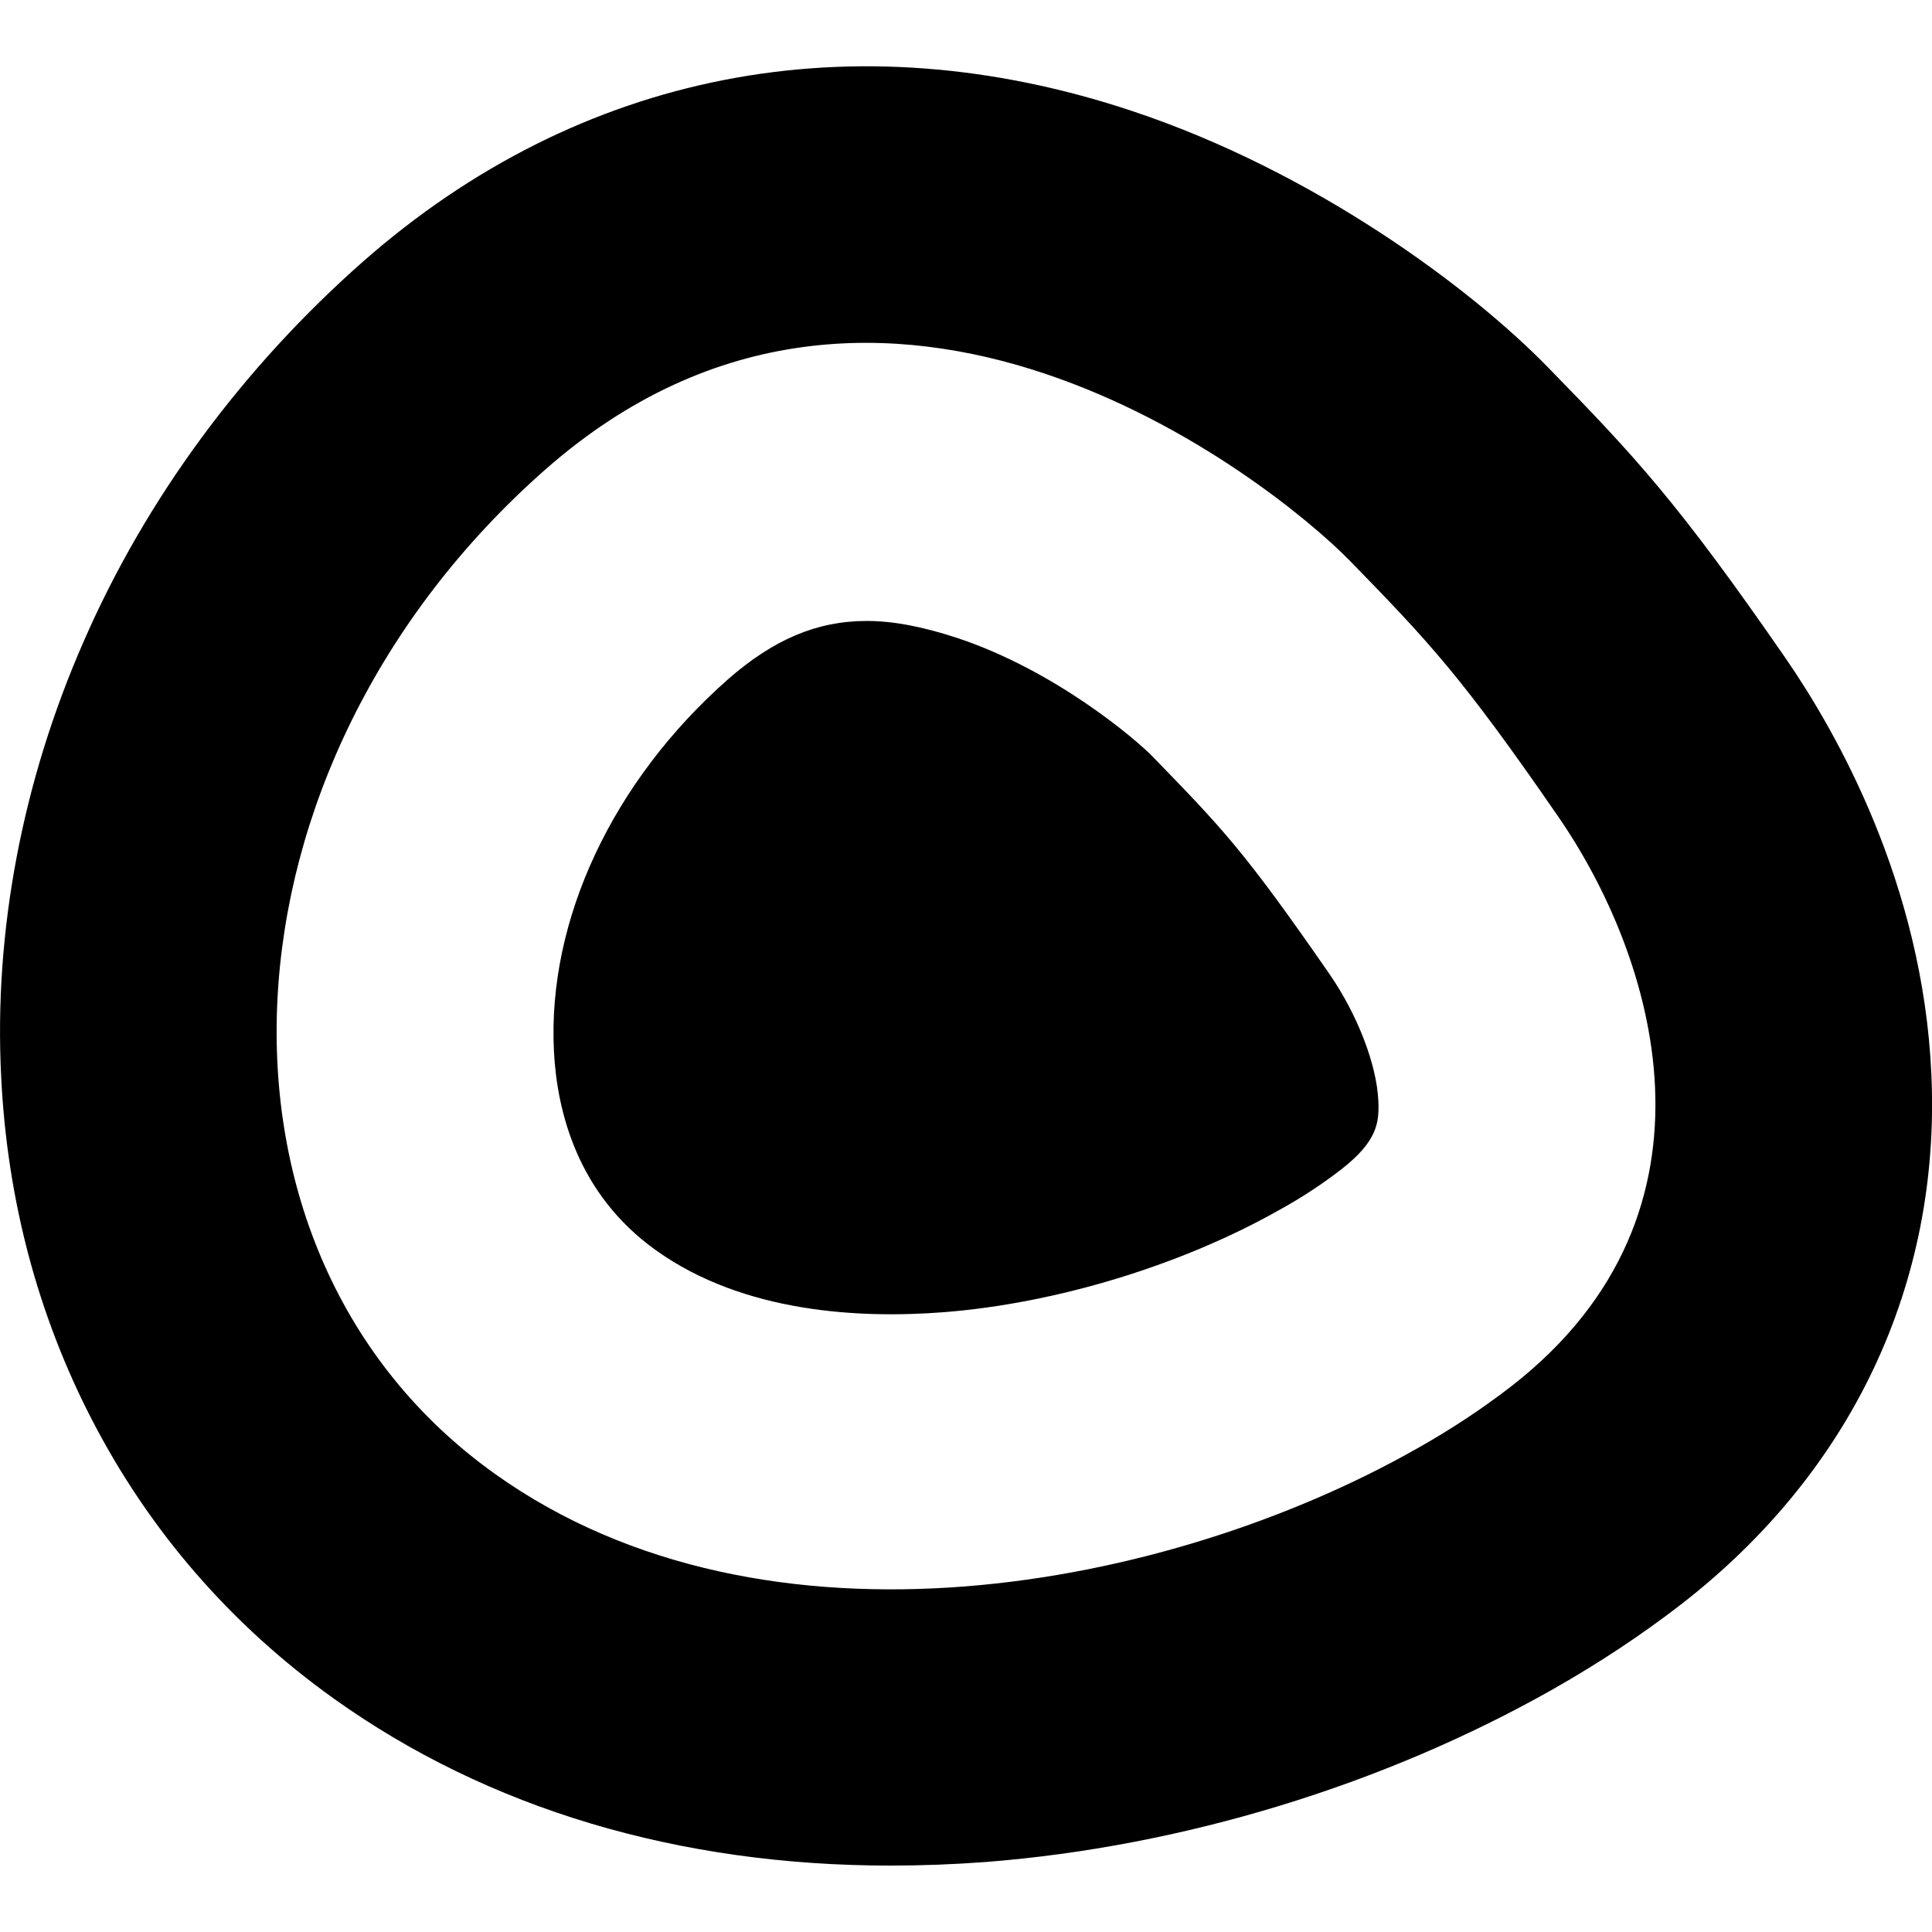
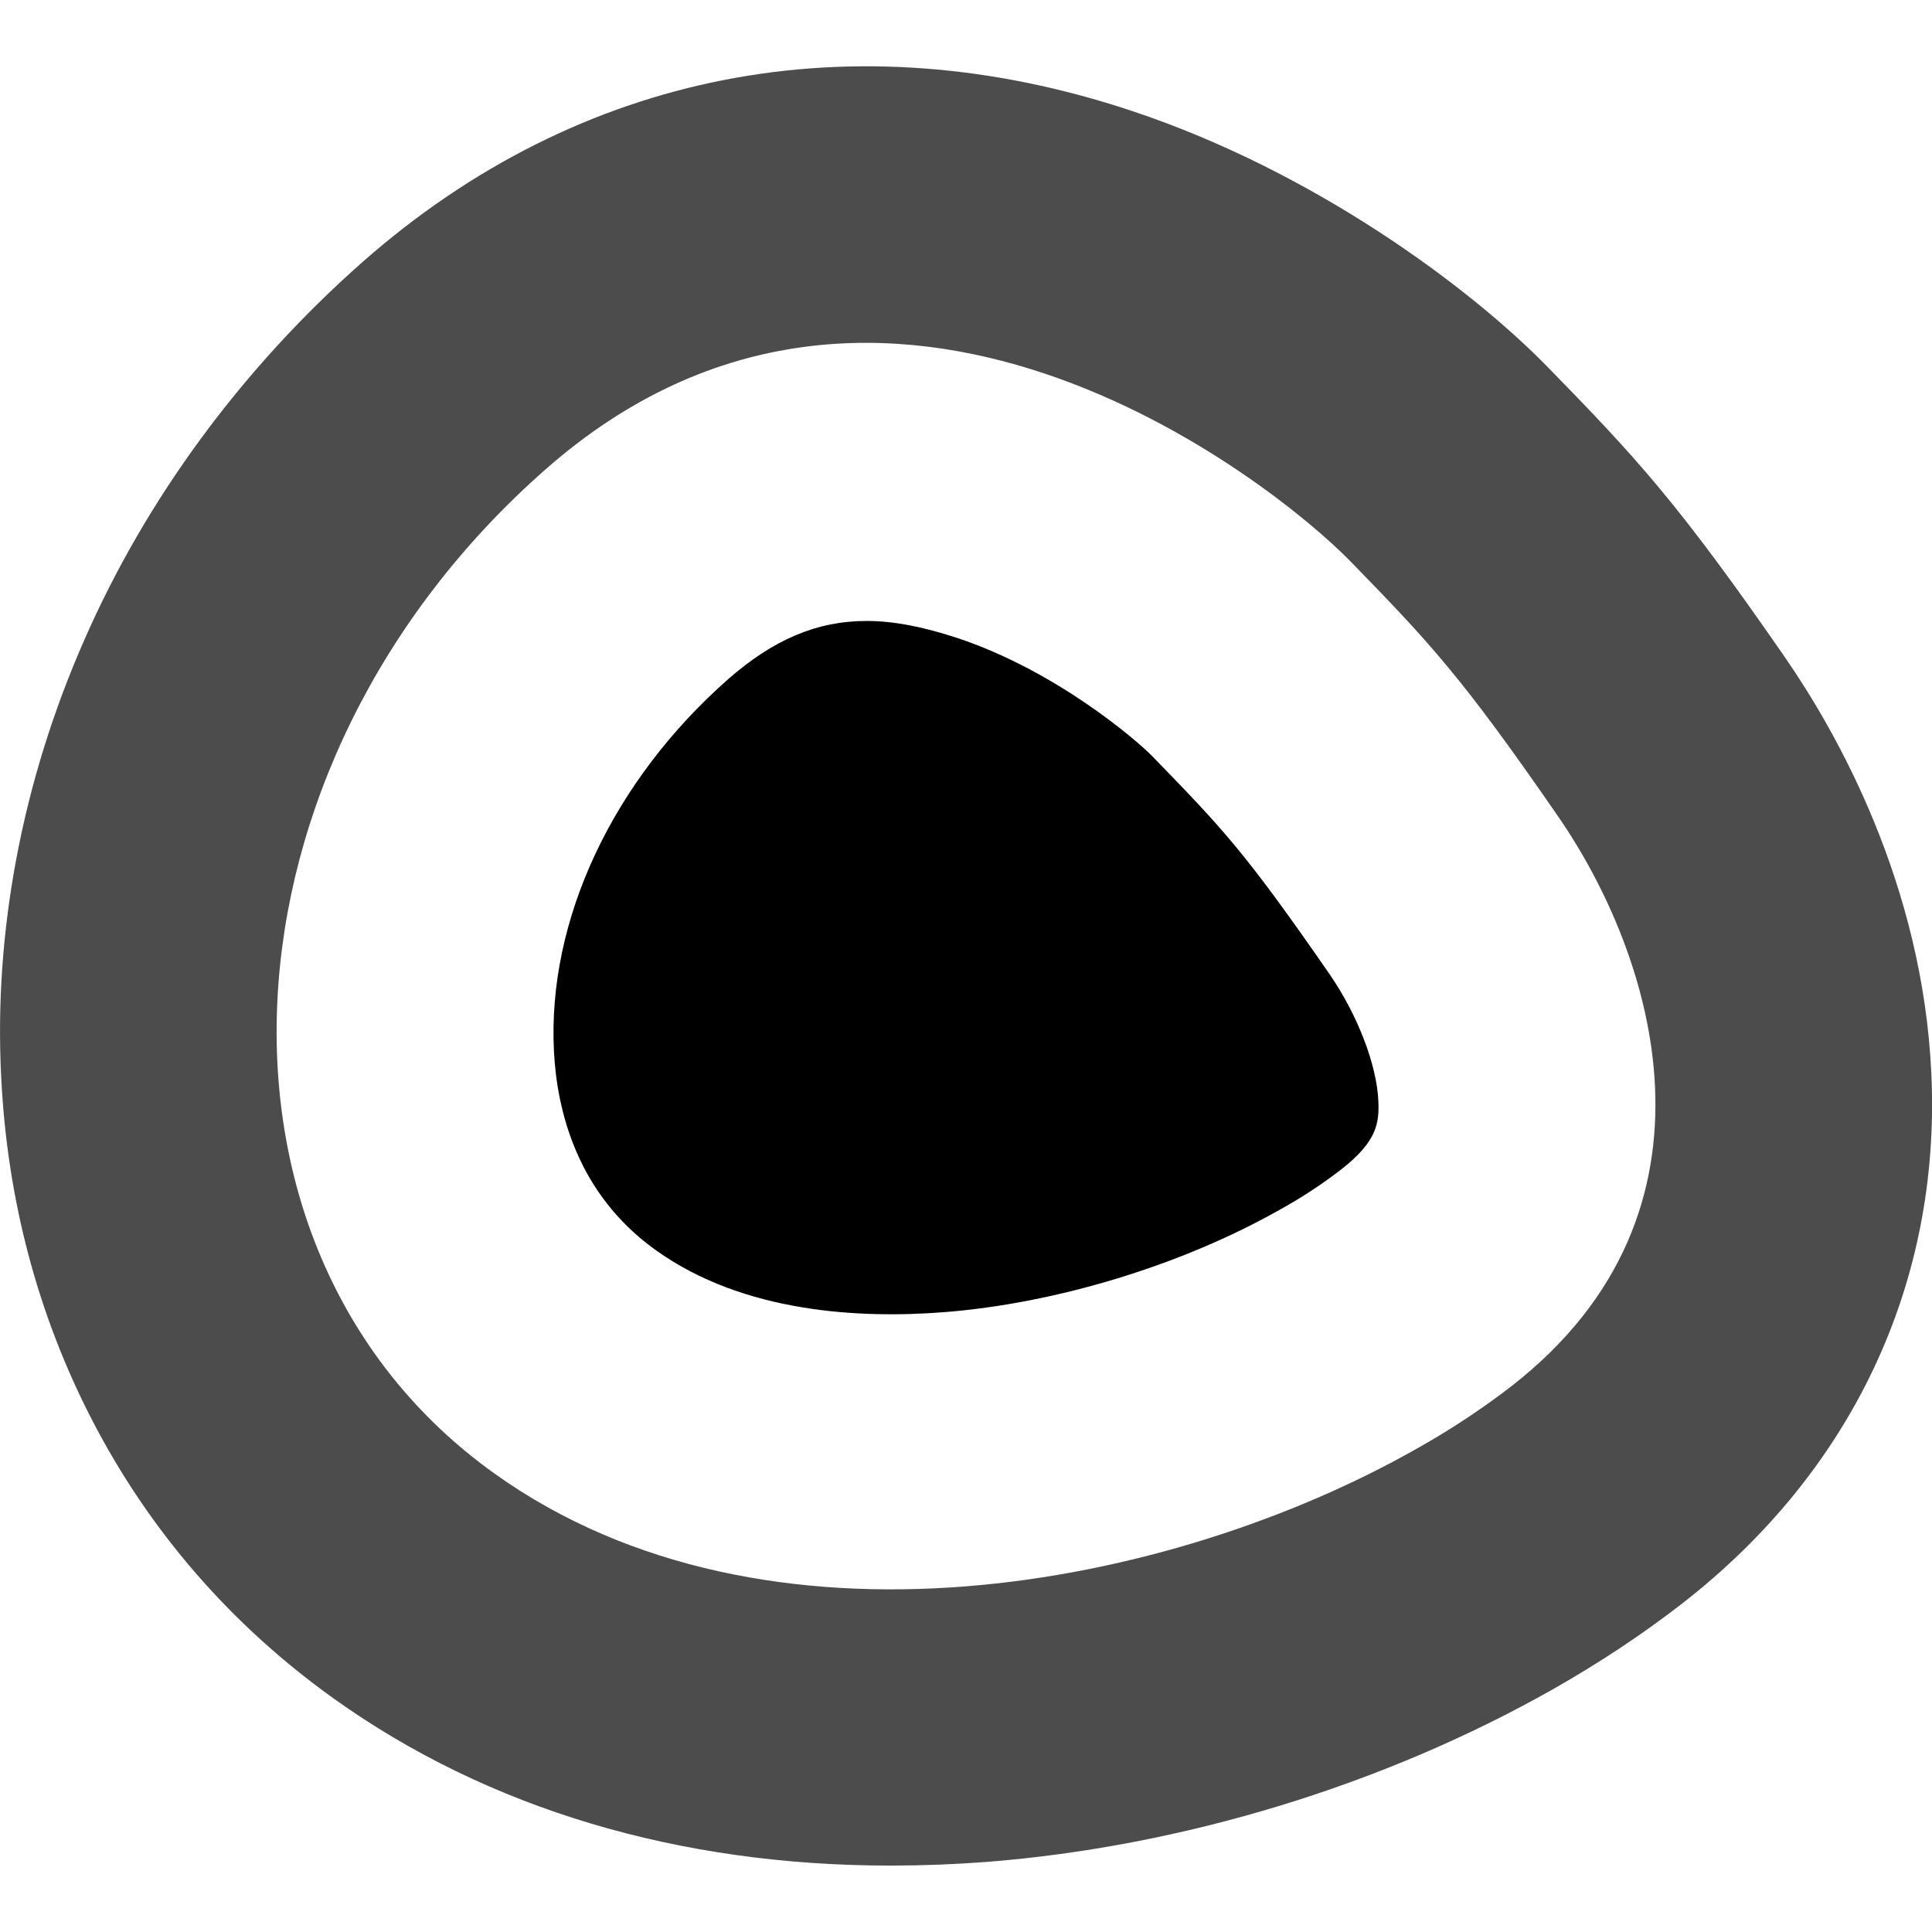
- <svg xmlns="http://www.w3.org/2000/svg" xml:space="preserve" viewBox="0 0 640 640">
-   <path fill="currentColor" d="M639.8 356c-2.8-63.3-31.5-113.6-48.4-138.1-35.6-51.5-49.7-66.6-78.5-96.1-26-26.7-77.7-65-137.8-85-92.6-30.9-183.2-13.2-254.9 49.9-39.8 35.1-71.8 78.4-92.4 125.6C7.4 258.7-2.1 308.7.4 356.9c2 40.5 12.1 78.6 30 113.3 19.1 37 46.1 68.1 80.2 92.5C161.7 599.2 224.8 618 295 618c10.4 0 21-.4 31.7-1.2 64.9-5.1 131.5-25.4 187.7-57.2 15.5-8.8 29.8-18.3 42.7-28.3 56.4-43.8 85.8-106.1 82.7-175.3m-139 103.1c-9.3 7.2-19.9 14.3-31.5 20.8-81.8 46.4-215.5 72.5-305.4 8.3C61.2 414.9 69 253.8 180.7 155.5S421 159 447.2 185.8c26.2 26.9 36.9 38.2 68.7 84.3 32 46.1 59.3 131-15.1 189m-188.4-24.4c37.6-2.9 79.3-15.7 111.6-34 7.8-4.3 14.6-8.9 20.4-13.4 11.8-9.2 12.5-15.4 12.2-22.5-.5-12.1-6.9-28.6-16.1-42-28.3-40.9-35.4-48.2-58.9-72.4-5.4-5.5-32-28.3-64.6-39.1-11-3.6-20.8-5.6-29.9-5.6-16.7 0-31 6.3-45.8 19.2-38.4 33.8-60 79.9-57.8 123.3 1 19.8 7.7 47.3 33.7 65.9 29.1 20.9 67.8 22.7 95.2 20.6" />
+ <svg xmlns="http://www.w3.org/2000/svg" version="1.1" viewBox="0 0 640 640" fill="currentColor">
+   <path d="m312.4 434.7c37.6-2.9 79.3-15.7 111.6-34 7.8-4.3 14.6-8.9 20.4-13.4 11.8-9.2 12.5-15.4 12.2-22.5-.5-12.1-6.9-28.6-16.1-42-28.3-40.9-35.4-48.2-58.9-72.4-5.4-5.5-32-28.3-64.6-39.1-11-3.6-20.8-5.6-29.9-5.6-16.7 0-31 6.3-45.8 19.2-38.4 33.8-60 79.9-57.8 123.3 1 19.8 7.7 47.3 33.7 65.9 29.1 20.9 67.8 22.7 95.2 20.6" />
+   <path d="m639.8 356c-2.8-63.3-31.5-113.6-48.4-138.1-35.6-51.5-49.7-66.6-78.5-96.1-26-26.7-77.7-65-137.8-85-92.6-30.9-183.2-13.2-254.9 49.9-39.8 35.1-71.8 78.4-92.4 125.6-20.4 46.4-29.9 96.4-27.4 144.6 2 40.5 12.1 78.6 30 113.3 19.1 37 46.1 68.1 80.2 92.5 51.1 36.5 114.2 55.3 184.4 55.3 10.4 0 21-.4 31.7-1.2 64.9-5.1 131.5-25.4 187.7-57.2 15.5-8.8 29.8-18.3 42.7-28.3 56.4-43.8 85.8-106.1 82.7-175.3m-139 103.1c-9.3 7.2-19.9 14.3-31.5 20.8-81.8 46.4-215.5 72.5-305.4 8.3-102.7-73.3-94.9-234.4 16.8-332.7s240.3 3.5 266.5 30.3c26.2 26.9 36.9 38.2 68.7 84.3 32 46.1 59.3 131-15.1 189" fill-opacity=".7" />
</svg>
